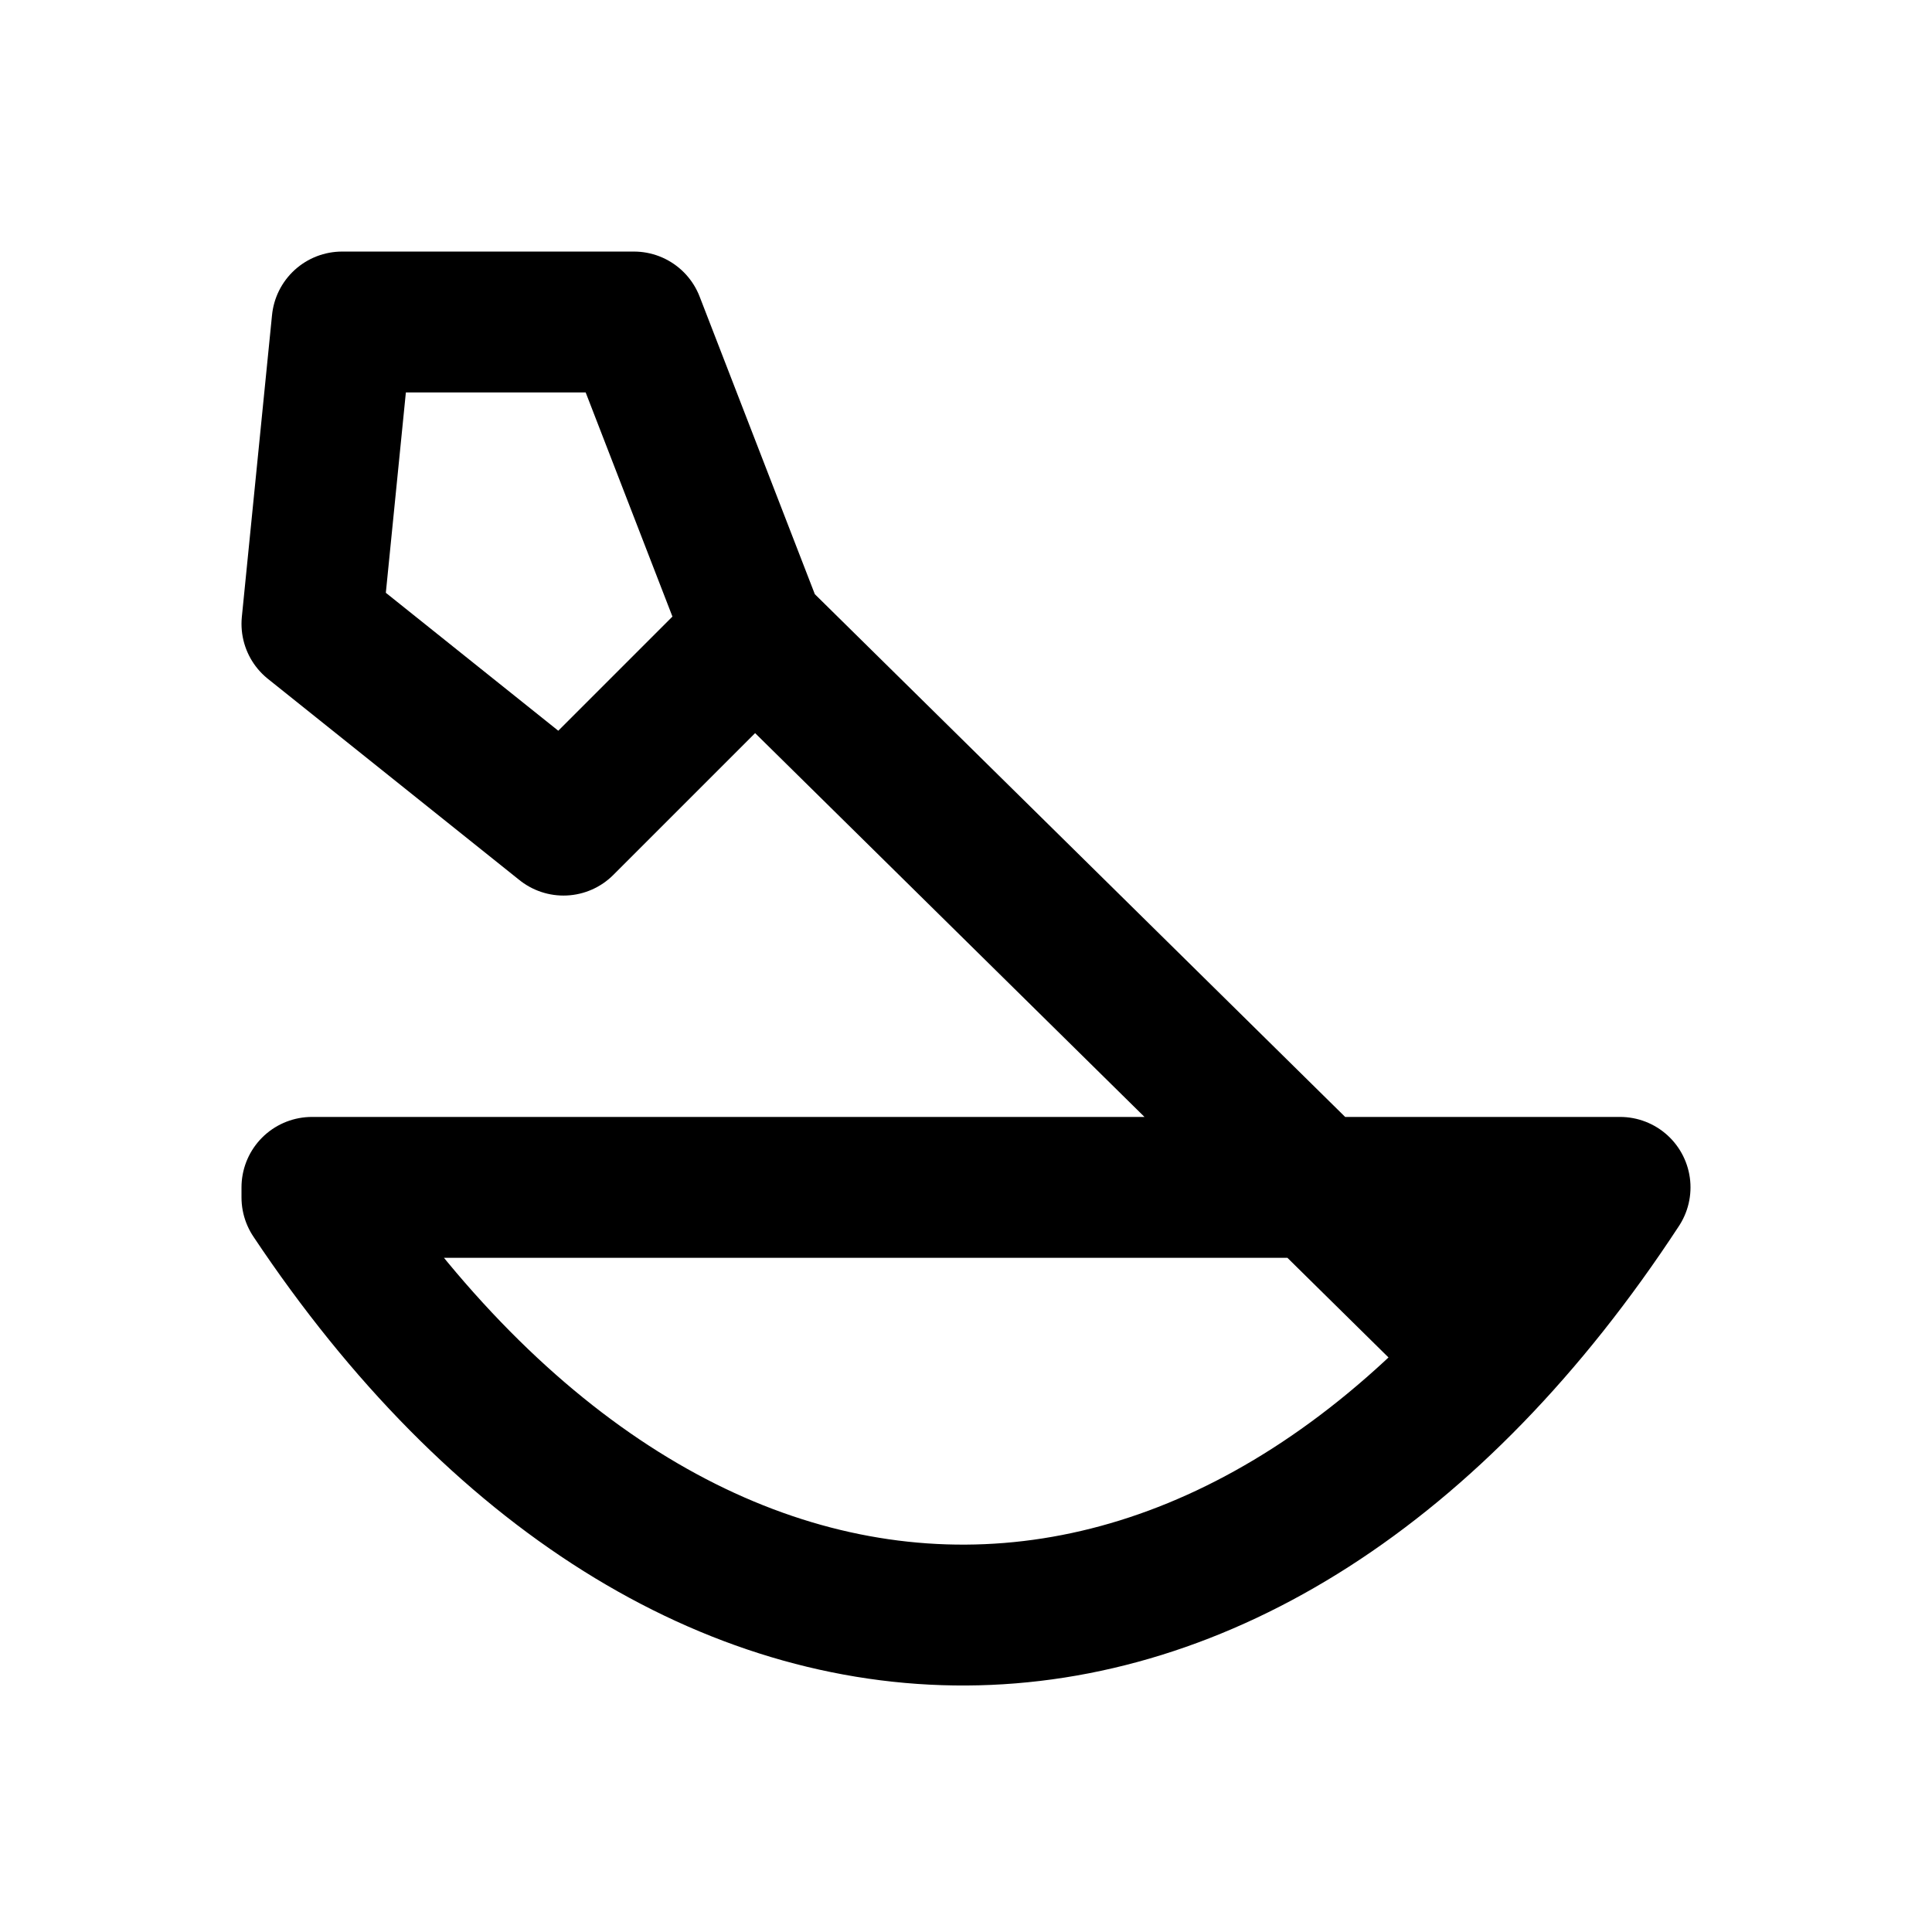
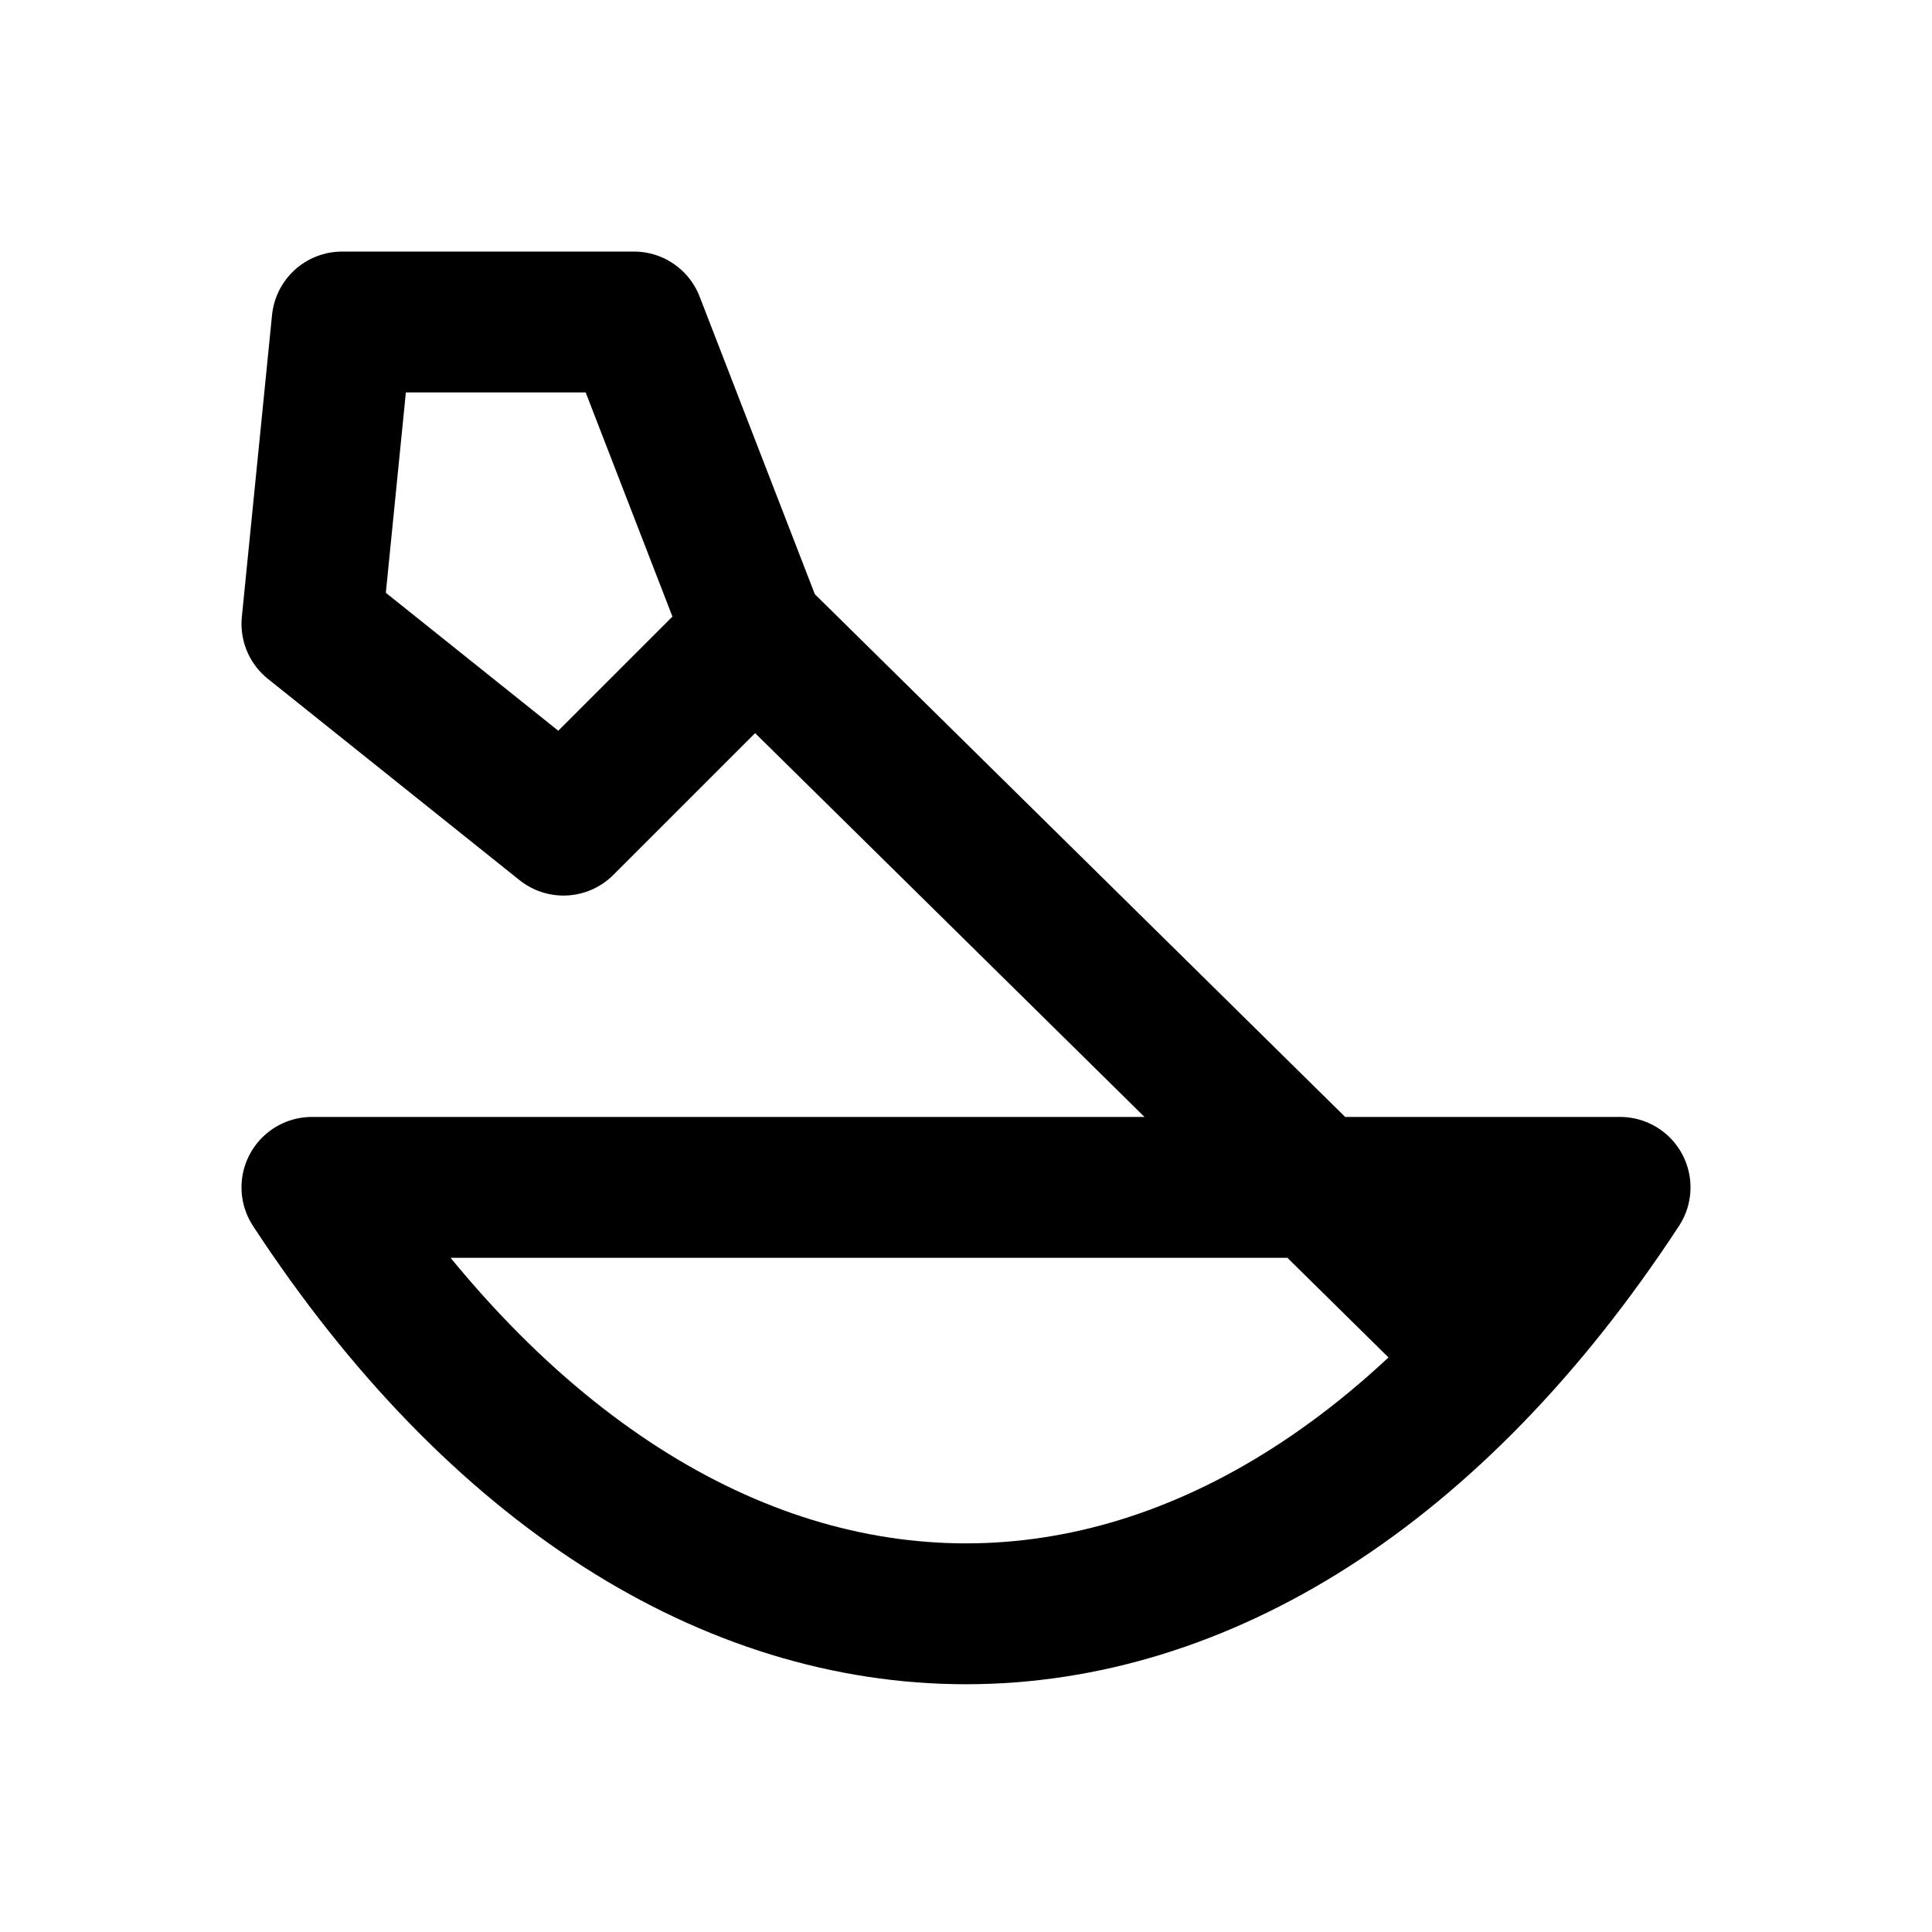
<svg xmlns="http://www.w3.org/2000/svg" width="24" height="24" viewBox="0 0 24 24" fill="none" stroke="currentColor" stroke-width="1.75" stroke-linecap="round" stroke-linejoin="round" aria-hidden="true" focusable="false">
-   <path d="M3.875 14.875C8.5 21.813 15.5 21.813 20.125 14.75H3.875ZM9.25 7.75L18 16.375M4.25 4L3.875 7.75 7 10.25 9.375 7.875 7.875 4H4.25Z" />
+   <path d="M3.875 14.75C8.5 21.813 15.5 21.813 20.125 14.75H3.875ZM9.25 7.75L18 16.375M4.25 4L3.875 7.75 7 10.25 9.375 7.875 7.875 4H4.25Z" />
</svg>
